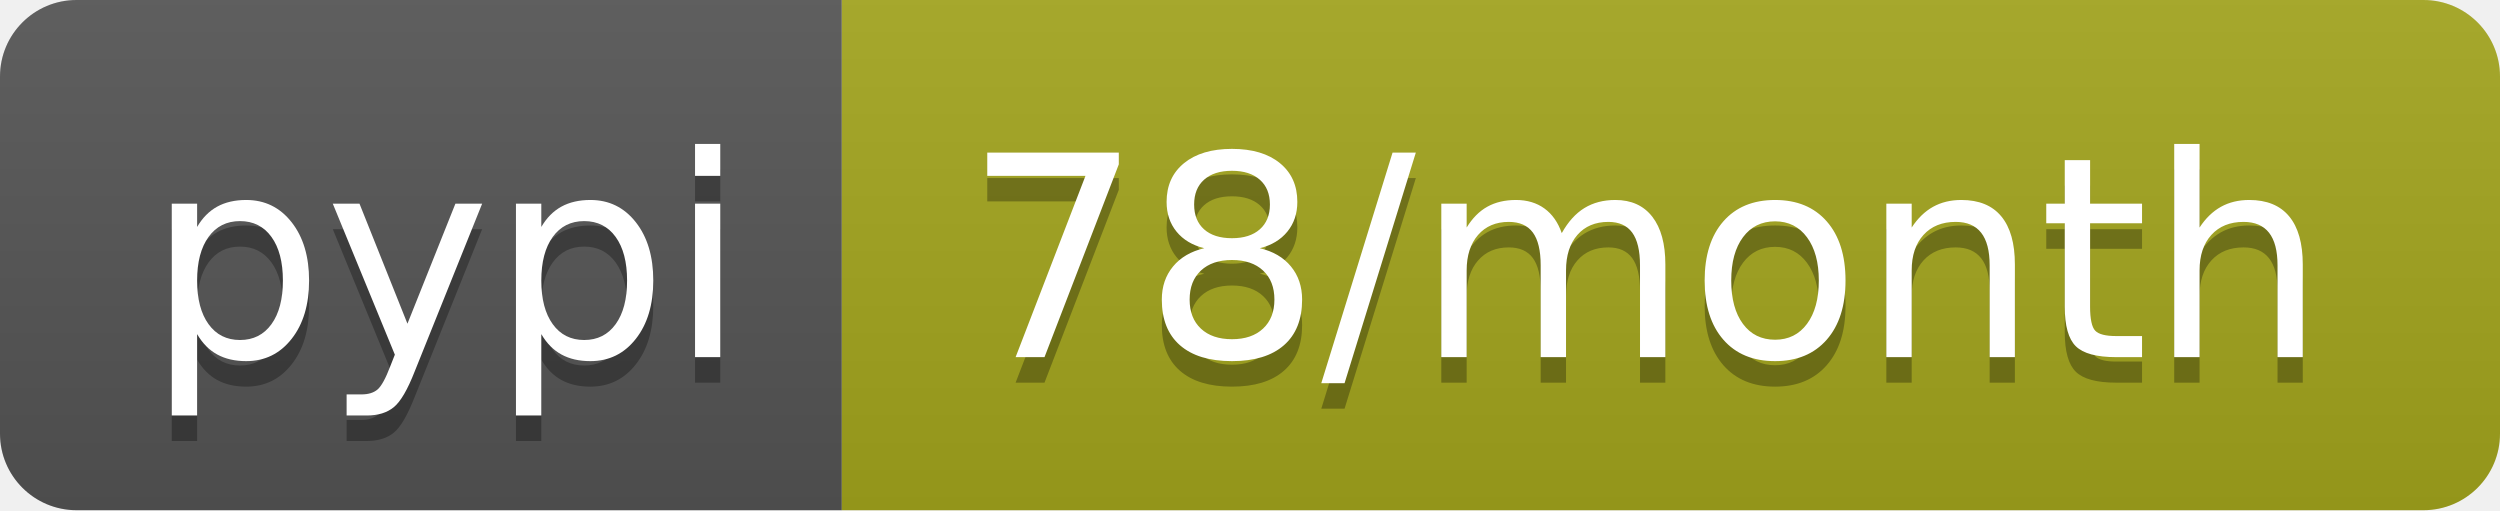
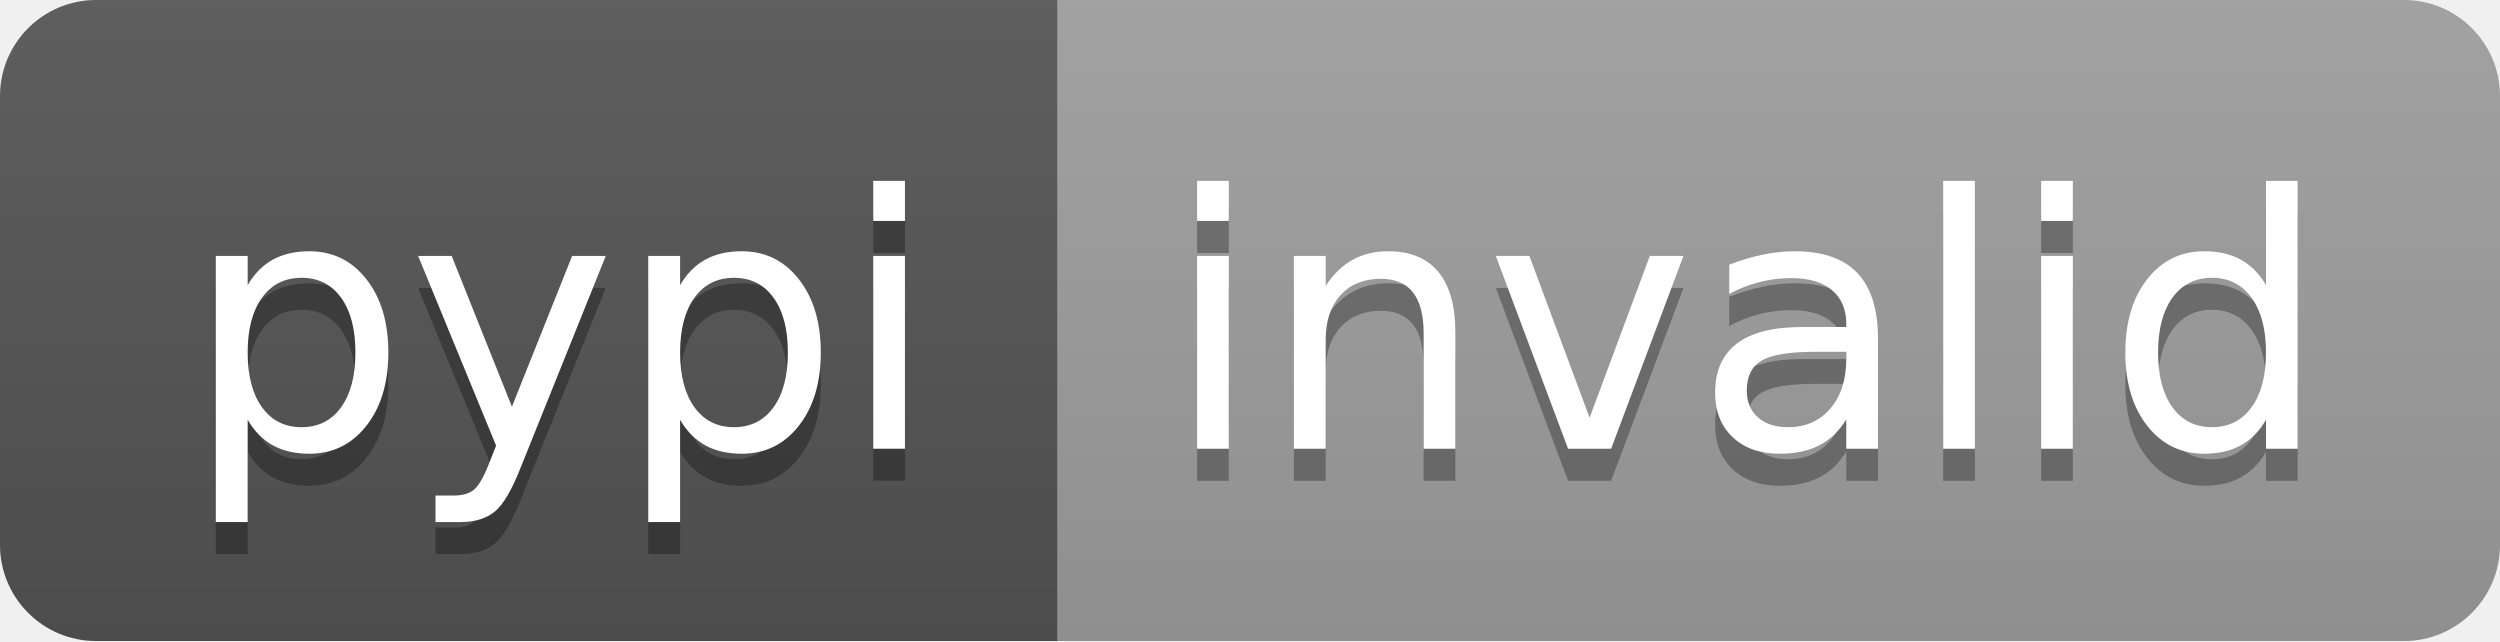
- <svg xmlns="http://www.w3.org/2000/svg" width="98" height="20" role="img" aria-label="pypi: 78/month">
+ <svg xmlns="http://www.w3.org/2000/svg" width="78" height="20" role="img" aria-label="pypi: invalid">
  <linearGradient id="s" x2="0" y2="100%">
    <stop offset="0" stop-color="#bbb" stop-opacity=".1" />
    <stop offset="1" stop-opacity=".1" />
  </linearGradient>
  <clipPath id="r">
-     <rect width="98" height="20" rx="3" fill="#fff" />
+     <rect width="78" height="20" rx="3" fill="#fff" />
  </clipPath>
  <g clip-path="url(#r)">
    <rect width="33" height="20" fill="#555" />
-     <rect x="33" width="65" height="20" fill="#a4a61d" />
-     <rect width="98" height="20" fill="url(#s)" />
+     <rect x="33" width="45" height="20" fill="#9f9f9f" />
+     <rect width="78" height="20" fill="url(#s)" />
  </g>
  <g fill="#fff" text-anchor="middle" font-family="Verdana,Geneva,DejaVu Sans,sans-serif" text-rendering="geometricPrecision" font-size="110">
    <text aria-hidden="true" x="175" y="150" fill="#010101" fill-opacity=".3" transform="scale(.1)" textLength="230">pypi</text>
    <text x="175" y="140" transform="scale(.1)" fill="#fff" textLength="230">pypi</text>
-     <text aria-hidden="true" x="645" y="150" fill="#010101" fill-opacity=".3" transform="scale(.1)" textLength="550">78/month</text>
-     <text x="645" y="140" transform="scale(.1)" fill="#fff" textLength="550">78/month</text>
+     <text aria-hidden="true" x="545" y="150" fill="#010101" fill-opacity=".3" transform="scale(.1)" textLength="350">invalid</text>
+     <text x="545" y="140" transform="scale(.1)" fill="#fff" textLength="350">invalid</text>
  </g>
</svg>
